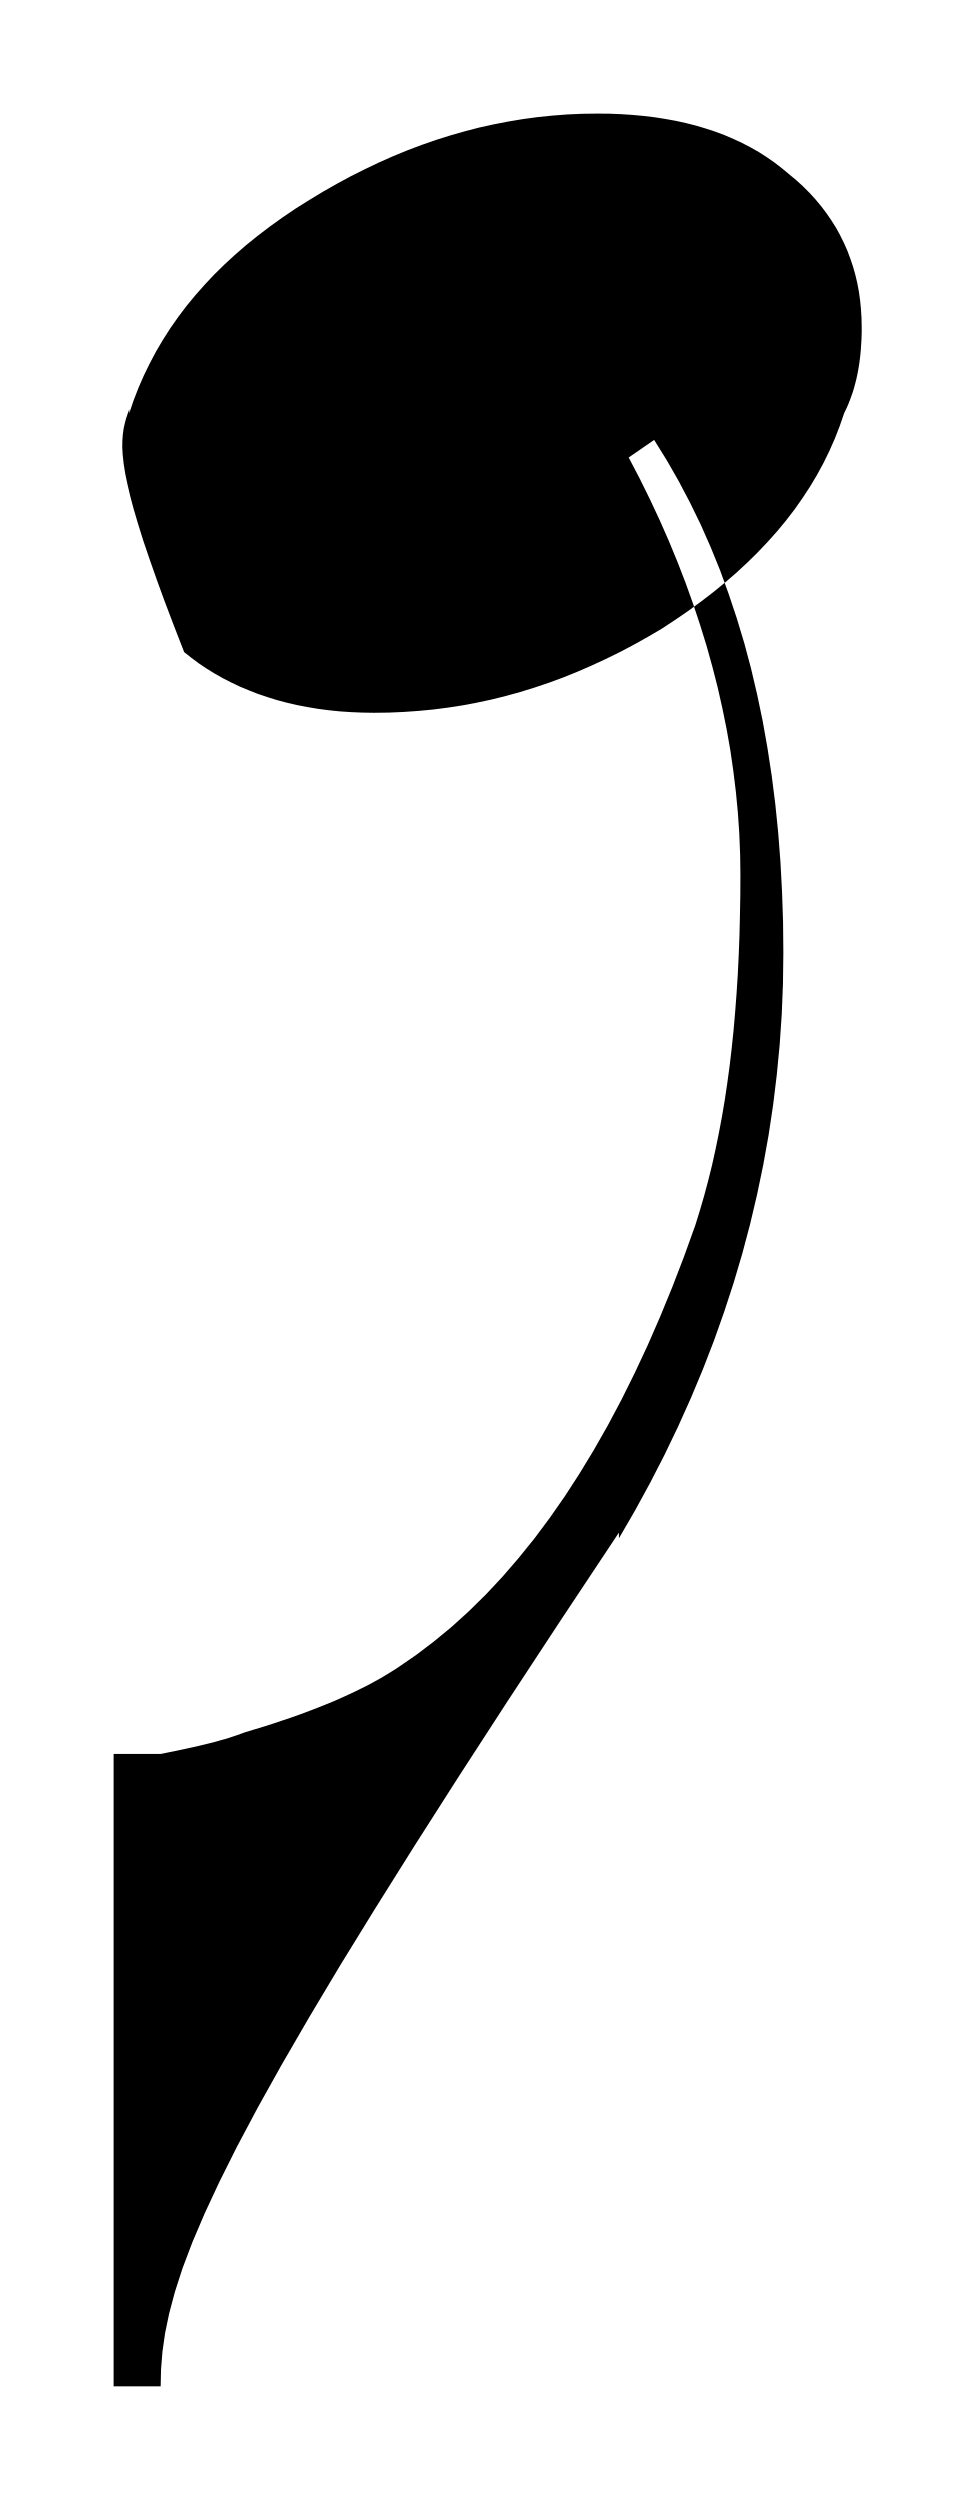
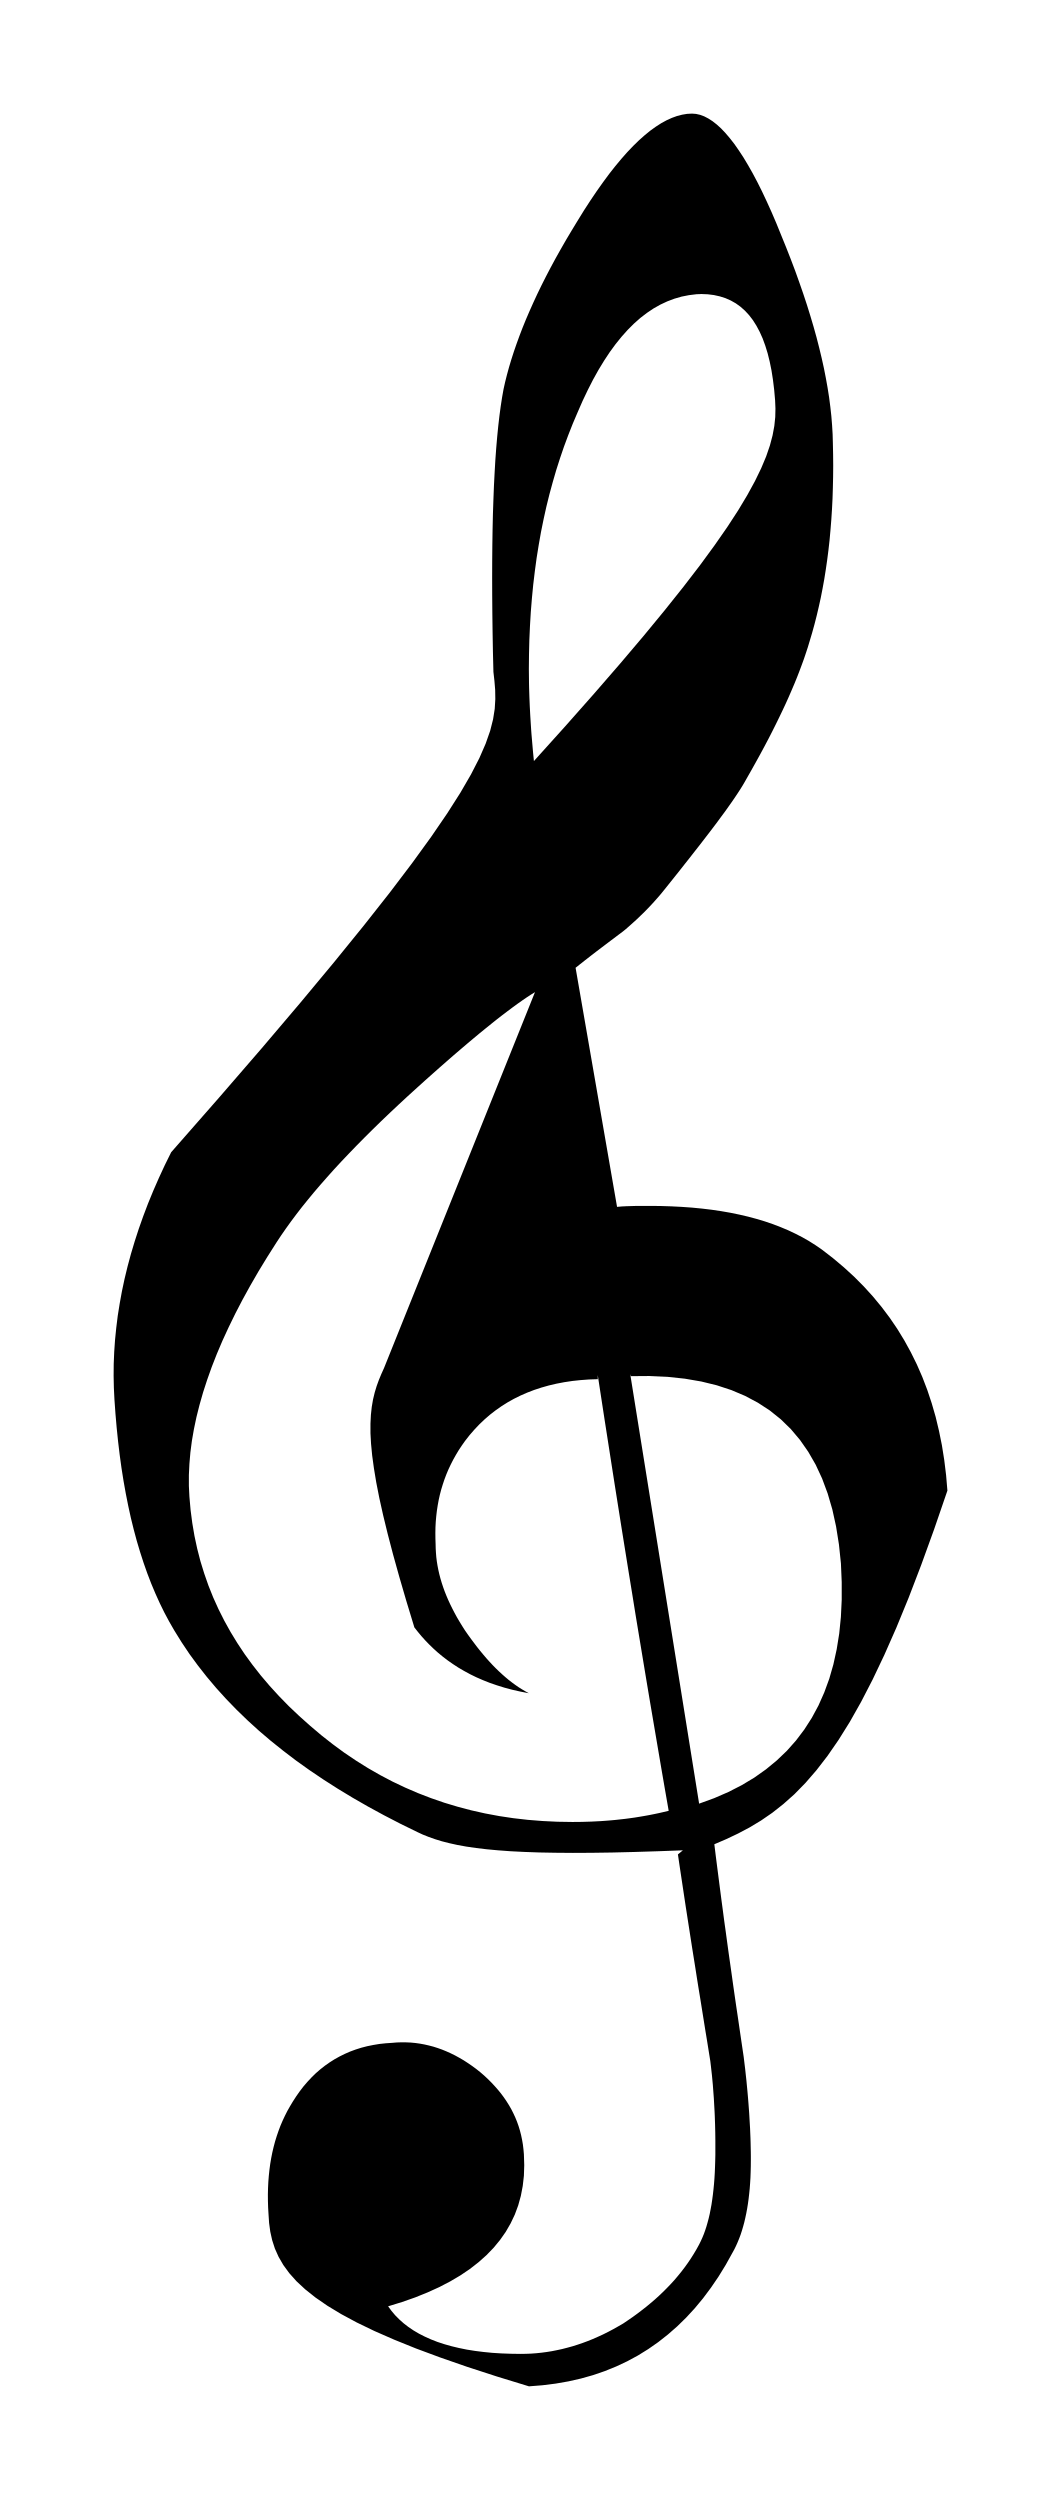
- <svg xmlns="http://www.w3.org/2000/svg" viewBox="554.88 284.578 10.38 26.607">
-   <path fill="black" fill-rule="evenodd" d="     M 561.467 300.889 L 560.845 301.826 L 560.277 302.691 L 559.761 303.487 L 559.295 304.217 L 558.876 304.885 L 558.501 305.494 L 558.169 306.05 L 557.877 306.554 L 557.622 307.011 L 557.402 307.425 L 557.215 307.799 L 557.058 308.136 L 556.928 308.441 L 556.823 308.718 L 556.742 308.969 L 556.681 309.198 L 556.637 309.41 L 556.609 309.607 L 556.594 309.795 L 556.59 309.975 L 556.089 309.975 L 556.089 303.245 L 556.59 303.245 L 556.636 303.236 L 556.683 303.226 L 556.73 303.217 L 556.777 303.207 L 556.824 303.197 L 556.87 303.187 L 556.916 303.177 L 556.962 303.167 L 557.008 303.156 L 557.054 303.145 L 557.099 303.134 L 557.144 303.123 L 557.188 303.111 L 557.232 303.098 L 557.276 303.086 L 557.319 303.073 L 557.361 303.059 L 557.403 303.045 L 557.445 303.03 L 557.486 303.015 L 557.591 302.983 L 557.693 302.952 L 557.793 302.92 L 557.891 302.887 L 557.986 302.855 L 558.079 302.822 L 558.169 302.788 L 558.256 302.755 L 558.341 302.721 L 558.424 302.687 L 558.504 302.652 L 558.581 302.617 L 558.656 302.582 L 558.729 302.546 L 558.799 302.511 L 558.867 302.474 L 558.932 302.438 L 558.994 302.401 L 559.054 302.364 L 559.112 302.327 L 559.307 302.193 L 559.498 302.048 L 559.686 301.893 L 559.869 301.727 L 560.049 301.55 L 560.225 301.362 L 560.397 301.163 L 560.566 300.954 L 560.73 300.734 L 560.891 300.503 L 561.047 300.262 L 561.2 300.01 L 561.349 299.748 L 561.494 299.475 L 561.635 299.191 L 561.772 298.898 L 561.905 298.593 L 562.034 298.279 L 562.159 297.954 L 562.28 297.618 L 562.328 297.463 L 562.374 297.305 L 562.417 297.144 L 562.458 296.979 L 562.495 296.812 L 562.53 296.641 L 562.563 296.466 L 562.593 296.289 L 562.62 296.108 L 562.645 295.924 L 562.667 295.736 L 562.687 295.545 L 562.704 295.35 L 562.719 295.152 L 562.732 294.95 L 562.742 294.744 L 562.75 294.535 L 562.755 294.323 L 562.759 294.106 L 562.76 293.886 L 562.757 293.667 L 562.748 293.447 L 562.733 293.227 L 562.712 293.007 L 562.685 292.786 L 562.653 292.564 L 562.614 292.342 L 562.569 292.12 L 562.519 291.898 L 562.462 291.675 L 562.4 291.452 L 562.331 291.229 L 562.257 291.006 L 562.177 290.783 L 562.091 290.56 L 561.999 290.337 L 561.901 290.114 L 561.797 289.892 L 561.687 289.669 L 561.571 289.447 L 561.842 289.26 L 561.976 289.476 L 562.103 289.698 L 562.223 289.926 L 562.337 290.16 L 562.443 290.4 L 562.543 290.646 L 562.635 290.899 L 562.721 291.157 L 562.801 291.422 L 562.873 291.692 L 562.938 291.969 L 562.997 292.251 L 563.048 292.539 L 563.093 292.833 L 563.131 293.133 L 563.162 293.438 L 563.186 293.75 L 563.203 294.067 L 563.214 294.39 L 563.217 294.718 L 563.213 295.046 L 563.2 295.372 L 563.178 295.696 L 563.147 296.018 L 563.108 296.339 L 563.06 296.659 L 563.003 296.976 L 562.937 297.293 L 562.863 297.607 L 562.78 297.92 L 562.688 298.231 L 562.587 298.54 L 562.478 298.848 L 562.36 299.153 L 562.233 299.457 L 562.097 299.76 L 561.953 300.06 L 561.8 300.358 L 561.638 300.655 L 561.467 300.95 Z     M 556.256 288.976 L 556.302 288.84 L 556.354 288.706 L 556.411 288.575 L 556.474 288.446 L 556.541 288.319 L 556.614 288.195 L 556.692 288.073 L 556.775 287.954 L 556.863 287.837 L 556.957 287.723 L 557.056 287.611 L 557.159 287.501 L 557.269 287.393 L 557.383 287.288 L 557.502 287.185 L 557.626 287.085 L 557.756 286.986 L 557.89 286.89 L 558.029 286.796 L 558.174 286.705 L 558.321 286.616 L 558.469 286.532 L 558.617 286.452 L 558.767 286.377 L 558.916 286.306 L 559.067 286.239 L 559.218 286.177 L 559.369 286.12 L 559.521 286.067 L 559.674 286.019 L 559.828 285.975 L 559.982 285.935 L 560.137 285.901 L 560.292 285.871 L 560.448 285.845 L 560.605 285.824 L 560.762 285.808 L 560.92 285.796 L 561.079 285.789 L 561.238 285.787 L 561.365 285.788 L 561.489 285.793 L 561.611 285.801 L 561.73 285.812 L 561.847 285.826 L 561.961 285.844 L 562.072 285.864 L 562.181 285.888 L 562.288 285.915 L 562.391 285.946 L 562.492 285.979 L 562.591 286.016 L 562.686 286.057 L 562.779 286.1 L 562.869 286.147 L 562.957 286.197 L 563.041 286.251 L 563.123 286.308 L 563.202 286.369 L 563.279 286.433 L 563.355 286.496 L 563.427 286.562 L 563.495 286.63 L 563.559 286.7 L 563.619 286.772 L 563.675 286.846 L 563.727 286.922 L 563.776 286.999 L 563.82 287.079 L 563.86 287.16 L 563.897 287.243 L 563.929 287.328 L 563.958 287.414 L 563.983 287.502 L 564.004 287.591 L 564.021 287.682 L 564.034 287.775 L 564.043 287.868 L 564.049 287.963 L 564.051 288.06 L 564.051 288.107 L 564.05 288.153 L 564.048 288.2 L 564.045 288.247 L 564.042 288.294 L 564.038 288.34 L 564.033 288.387 L 564.027 288.433 L 564.02 288.479 L 564.012 288.526 L 564.003 288.571 L 563.993 288.617 L 563.981 288.663 L 563.969 288.708 L 563.955 288.754 L 563.939 288.799 L 563.923 288.843 L 563.905 288.888 L 563.885 288.932 L 563.864 288.976 L 563.817 289.112 L 563.765 289.246 L 563.707 289.377 L 563.644 289.506 L 563.575 289.633 L 563.501 289.757 L 563.421 289.879 L 563.337 289.999 L 563.247 290.116 L 563.152 290.231 L 563.051 290.344 L 562.946 290.455 L 562.835 290.564 L 562.72 290.671 L 562.6 290.775 L 562.474 290.878 L 562.344 290.978 L 562.209 291.077 L 562.069 291.173 L 561.925 291.268 L 561.775 291.356 L 561.625 291.44 L 561.475 291.519 L 561.324 291.593 L 561.173 291.663 L 561.023 291.728 L 560.872 291.789 L 560.72 291.845 L 560.568 291.896 L 560.416 291.943 L 560.264 291.985 L 560.111 292.023 L 559.957 292.056 L 559.803 292.085 L 559.648 292.109 L 559.492 292.129 L 559.335 292.144 L 559.178 292.155 L 559.02 292.162 L 558.861 292.164 L 558.737 292.162 L 558.615 292.157 L 558.496 292.149 L 558.379 292.137 L 558.264 292.122 L 558.151 292.103 L 558.041 292.082 L 557.934 292.057 L 557.828 292.029 L 557.726 291.997 L 557.625 291.963 L 557.528 291.925 L 557.432 291.885 L 557.34 291.841 L 557.25 291.795 L 557.162 291.745 L 557.078 291.693 L 556.996 291.638 L 556.917 291.579 L 556.84 291.518 L 556.731 291.237 L 556.633 290.979 L 556.547 290.743 L 556.472 290.529 L 556.406 290.335 L 556.351 290.159 L 556.304 290 L 556.266 289.858 L 556.236 289.73 L 556.212 289.616 L 556.196 289.514 L 556.186 289.423 L 556.181 289.342 L 556.182 289.269 L 556.187 289.202 L 556.195 289.142 L 556.207 289.087 L 556.221 289.034 L 556.238 288.983 L 556.256 288.933 Z   " />
+ <svg xmlns="http://www.w3.org/2000/svg" viewBox="69.764 366.213 21.825 51.422">
+   <path fill="black" fill-rule="evenodd" d="     M 83.81 404.272 L 83.29 404.291 L 82.806 404.306 L 82.355 404.317 L 81.936 404.323 L 81.547 404.325 L 81.187 404.322 L 80.855 404.316 L 80.549 404.305 L 80.268 404.291 L 80.009 404.272 L 79.772 404.25 L 79.554 404.224 L 79.355 404.195 L 79.173 404.162 L 79.006 404.125 L 78.853 404.086 L 78.713 404.043 L 78.583 403.997 L 78.462 403.949 L 78.35 403.897 L 78.001 403.726 L 77.663 403.551 L 77.336 403.373 L 77.019 403.191 L 76.712 403.005 L 76.415 402.815 L 76.129 402.622 L 75.853 402.425 L 75.588 402.223 L 75.332 402.018 L 75.087 401.809 L 74.853 401.596 L 74.629 401.379 L 74.415 401.158 L 74.211 400.933 L 74.018 400.704 L 73.835 400.471 L 73.662 400.235 L 73.5 399.993 L 73.348 399.748 L 73.244 399.567 L 73.144 399.38 L 73.05 399.188 L 72.96 398.989 L 72.874 398.784 L 72.793 398.573 L 72.717 398.357 L 72.645 398.134 L 72.577 397.906 L 72.514 397.671 L 72.455 397.431 L 72.401 397.184 L 72.351 396.932 L 72.305 396.674 L 72.263 396.409 L 72.226 396.139 L 72.193 395.863 L 72.164 395.581 L 72.139 395.293 L 72.118 394.999 L 72.106 394.757 L 72.101 394.514 L 72.103 394.269 L 72.113 394.023 L 72.13 393.776 L 72.155 393.527 L 72.186 393.276 L 72.226 393.025 L 72.272 392.772 L 72.326 392.518 L 72.388 392.262 L 72.457 392.006 L 72.534 391.748 L 72.618 391.489 L 72.71 391.229 L 72.809 390.968 L 72.917 390.705 L 73.032 390.442 L 73.154 390.178 L 73.285 389.913 L 74.265 388.795 L 75.146 387.776 L 75.932 386.85 L 76.629 386.012 L 77.242 385.257 L 77.777 384.578 L 78.238 383.97 L 78.631 383.428 L 78.961 382.946 L 79.233 382.519 L 79.452 382.141 L 79.624 381.806 L 79.753 381.51 L 79.846 381.245 L 79.906 381.008 L 79.94 380.793 L 79.952 380.593 L 79.949 380.403 L 79.934 380.219 L 79.913 380.033 L 79.903 379.621 L 79.896 379.221 L 79.891 378.834 L 79.888 378.46 L 79.887 378.099 L 79.888 377.751 L 79.891 377.415 L 79.896 377.092 L 79.903 376.783 L 79.913 376.485 L 79.924 376.201 L 79.938 375.93 L 79.953 375.671 L 79.971 375.425 L 79.991 375.192 L 80.013 374.972 L 80.037 374.764 L 80.063 374.57 L 80.091 374.388 L 80.121 374.219 L 80.154 374.071 L 80.192 373.92 L 80.234 373.766 L 80.281 373.609 L 80.332 373.45 L 80.388 373.288 L 80.448 373.123 L 80.512 372.956 L 80.581 372.786 L 80.655 372.614 L 80.733 372.439 L 80.815 372.262 L 80.902 372.082 L 80.994 371.9 L 81.09 371.716 L 81.191 371.529 L 81.297 371.34 L 81.407 371.148 L 81.522 370.955 L 81.641 370.759 L 81.775 370.542 L 81.908 370.337 L 82.039 370.143 L 82.168 369.961 L 82.295 369.789 L 82.421 369.629 L 82.545 369.48 L 82.667 369.342 L 82.788 369.215 L 82.907 369.099 L 83.024 368.995 L 83.139 368.901 L 83.253 368.819 L 83.365 368.747 L 83.475 368.687 L 83.583 368.638 L 83.69 368.599 L 83.795 368.572 L 83.897 368.555 L 83.998 368.55 L 84.08 368.556 L 84.164 368.575 L 84.248 368.606 L 84.333 368.65 L 84.42 368.706 L 84.508 368.775 L 84.597 368.856 L 84.686 368.95 L 84.777 369.057 L 84.869 369.175 L 84.961 369.307 L 85.055 369.45 L 85.149 369.607 L 85.245 369.776 L 85.341 369.957 L 85.438 370.151 L 85.535 370.357 L 85.634 370.576 L 85.733 370.807 L 85.832 371.051 L 85.933 371.299 L 86.029 371.544 L 86.12 371.784 L 86.205 372.022 L 86.286 372.255 L 86.362 372.485 L 86.432 372.711 L 86.498 372.933 L 86.559 373.152 L 86.614 373.367 L 86.665 373.579 L 86.711 373.787 L 86.751 373.991 L 86.787 374.192 L 86.818 374.389 L 86.843 374.583 L 86.864 374.773 L 86.879 374.96 L 86.89 375.143 L 86.895 375.323 L 86.9 375.559 L 86.902 375.792 L 86.9 376.021 L 86.895 376.247 L 86.888 376.469 L 86.877 376.688 L 86.863 376.903 L 86.846 377.115 L 86.827 377.325 L 86.804 377.53 L 86.778 377.732 L 86.749 377.932 L 86.718 378.127 L 86.683 378.32 L 86.646 378.509 L 86.605 378.695 L 86.562 378.878 L 86.516 379.058 L 86.467 379.235 L 86.415 379.409 L 86.38 379.526 L 86.341 379.644 L 86.3 379.766 L 86.255 379.889 L 86.208 380.015 L 86.158 380.144 L 86.105 380.274 L 86.048 380.408 L 85.989 380.544 L 85.927 380.682 L 85.861 380.823 L 85.792 380.967 L 85.72 381.114 L 85.645 381.264 L 85.567 381.416 L 85.485 381.571 L 85.4 381.729 L 85.311 381.89 L 85.219 382.055 L 85.124 382.222 L 85.084 382.293 L 85.04 382.368 L 84.991 382.447 L 84.937 382.53 L 84.879 382.617 L 84.816 382.709 L 84.748 382.805 L 84.677 382.905 L 84.6 383.009 L 84.52 383.118 L 84.435 383.231 L 84.345 383.349 L 84.251 383.471 L 84.154 383.597 L 84.051 383.728 L 83.945 383.864 L 83.834 384.004 L 83.72 384.149 L 83.601 384.298 L 83.478 384.452 L 83.443 384.496 L 83.407 384.54 L 83.371 384.585 L 83.333 384.63 L 83.294 384.675 L 83.254 384.72 L 83.214 384.765 L 83.172 384.811 L 83.129 384.857 L 83.085 384.903 L 83.04 384.949 L 82.994 384.995 L 82.946 385.041 L 82.898 385.088 L 82.848 385.135 L 82.797 385.181 L 82.745 385.228 L 82.692 385.275 L 82.638 385.322 L 82.582 385.368 L 82.532 385.406 L 82.482 385.443 L 82.432 385.481 L 82.382 385.519 L 82.332 385.556 L 82.282 385.594 L 82.233 385.631 L 82.183 385.669 L 82.134 385.706 L 82.084 385.744 L 82.035 385.781 L 81.986 385.819 L 81.937 385.856 L 81.889 385.894 L 81.84 385.932 L 81.792 385.969 L 81.745 386.007 L 81.697 386.044 L 81.65 386.082 L 81.603 386.119 L 82.456 391.037 L 82.485 391.034 L 82.514 391.032 L 82.543 391.029 L 82.573 391.027 L 82.604 391.026 L 82.636 391.024 L 82.668 391.023 L 82.7 391.022 L 82.733 391.021 L 82.766 391.02 L 82.8 391.019 L 82.835 391.018 L 82.869 391.018 L 82.905 391.018 L 82.94 391.017 L 82.976 391.017 L 83.012 391.017 L 83.049 391.017 L 83.086 391.017 L 83.123 391.017 L 83.349 391.019 L 83.569 391.026 L 83.785 391.037 L 83.996 391.052 L 84.201 391.072 L 84.402 391.096 L 84.597 391.125 L 84.787 391.158 L 84.972 391.196 L 85.152 391.238 L 85.327 391.285 L 85.497 391.336 L 85.661 391.392 L 85.82 391.453 L 85.975 391.518 L 86.123 391.588 L 86.267 391.662 L 86.405 391.741 L 86.538 391.825 L 86.666 391.913 L 86.898 392.092 L 87.119 392.278 L 87.33 392.471 L 87.529 392.671 L 87.718 392.879 L 87.896 393.094 L 88.063 393.316 L 88.219 393.545 L 88.364 393.782 L 88.498 394.026 L 88.622 394.277 L 88.735 394.536 L 88.837 394.802 L 88.928 395.076 L 89.009 395.356 L 89.078 395.645 L 89.138 395.941 L 89.186 396.244 L 89.224 396.555 L 89.251 396.873 L 88.977 397.671 L 88.711 398.405 L 88.453 399.078 L 88.201 399.692 L 87.954 400.252 L 87.713 400.759 L 87.476 401.218 L 87.243 401.631 L 87.012 402.001 L 86.784 402.331 L 86.557 402.625 L 86.331 402.886 L 86.105 403.117 L 85.877 403.32 L 85.649 403.5 L 85.418 403.659 L 85.184 403.8 L 84.946 403.926 L 84.704 404.041 L 84.457 404.147 L 84.485 404.375 L 84.514 404.602 L 84.543 404.827 L 84.572 405.052 L 84.601 405.276 L 84.631 405.499 L 84.66 405.721 L 84.691 405.942 L 84.721 406.163 L 84.751 406.382 L 84.782 406.6 L 84.813 406.818 L 84.843 407.034 L 84.874 407.25 L 84.905 407.464 L 84.937 407.678 L 84.968 407.89 L 84.999 408.102 L 85.03 408.313 L 85.061 408.522 L 85.076 408.647 L 85.091 408.769 L 85.104 408.89 L 85.117 409.008 L 85.128 409.125 L 85.139 409.24 L 85.149 409.353 L 85.158 409.464 L 85.166 409.573 L 85.174 409.68 L 85.18 409.786 L 85.186 409.889 L 85.192 409.991 L 85.196 410.091 L 85.2 410.188 L 85.203 410.284 L 85.205 410.379 L 85.207 410.471 L 85.208 410.561 L 85.208 410.65 L 85.207 410.771 L 85.204 410.889 L 85.2 411.004 L 85.193 411.117 L 85.185 411.227 L 85.174 411.335 L 85.162 411.44 L 85.148 411.542 L 85.132 411.641 L 85.114 411.738 L 85.094 411.832 L 85.073 411.923 L 85.049 412.011 L 85.024 412.096 L 84.997 412.179 L 84.967 412.258 L 84.936 412.334 L 84.903 412.408 L 84.869 412.478 L 84.832 412.545 L 84.691 412.799 L 84.543 413.04 L 84.387 413.269 L 84.225 413.486 L 84.055 413.691 L 83.878 413.883 L 83.694 414.063 L 83.502 414.231 L 83.304 414.387 L 83.098 414.531 L 82.885 414.663 L 82.665 414.782 L 82.437 414.889 L 82.203 414.984 L 81.961 415.067 L 81.712 415.137 L 81.456 415.195 L 81.192 415.241 L 80.922 415.275 L 80.644 415.297 L 79.982 415.094 L 79.376 414.897 L 78.823 414.705 L 78.322 414.519 L 77.869 414.336 L 77.463 414.158 L 77.101 413.983 L 76.78 413.81 L 76.499 413.64 L 76.254 413.471 L 76.043 413.303 L 75.864 413.137 L 75.714 412.969 L 75.592 412.802 L 75.494 412.633 L 75.418 412.463 L 75.362 412.29 L 75.323 412.115 L 75.299 411.937 L 75.287 411.754 L 75.279 411.618 L 75.275 411.483 L 75.274 411.351 L 75.277 411.221 L 75.283 411.093 L 75.293 410.968 L 75.306 410.844 L 75.322 410.723 L 75.342 410.604 L 75.365 410.488 L 75.392 410.373 L 75.422 410.26 L 75.456 410.15 L 75.493 410.042 L 75.533 409.936 L 75.577 409.833 L 75.625 409.731 L 75.675 409.632 L 75.73 409.535 L 75.787 409.44 L 75.858 409.33 L 75.932 409.225 L 76.009 409.125 L 76.09 409.031 L 76.174 408.941 L 76.261 408.856 L 76.352 408.777 L 76.446 408.703 L 76.544 408.634 L 76.645 408.57 L 76.749 408.512 L 76.856 408.459 L 76.966 408.411 L 77.08 408.369 L 77.197 408.332 L 77.317 408.301 L 77.441 408.276 L 77.567 408.255 L 77.697 408.241 L 77.829 408.232 L 77.926 408.224 L 78.022 408.221 L 78.118 408.222 L 78.212 408.226 L 78.307 408.235 L 78.4 408.248 L 78.493 408.265 L 78.585 408.286 L 78.677 408.31 L 78.768 408.339 L 78.858 408.371 L 78.948 408.408 L 79.037 408.448 L 79.126 408.492 L 79.213 408.54 L 79.301 408.591 L 79.387 408.647 L 79.473 408.706 L 79.559 408.769 L 79.643 408.836 L 79.723 408.905 L 79.799 408.976 L 79.871 409.048 L 79.94 409.122 L 80.006 409.197 L 80.068 409.273 L 80.126 409.351 L 80.18 409.43 L 80.231 409.511 L 80.279 409.594 L 80.322 409.679 L 80.362 409.765 L 80.398 409.853 L 80.43 409.943 L 80.458 410.035 L 80.482 410.129 L 80.502 410.224 L 80.519 410.322 L 80.531 410.422 L 80.54 410.524 L 80.547 410.749 L 80.54 410.966 L 80.516 411.176 L 80.477 411.38 L 80.423 411.575 L 80.353 411.764 L 80.267 411.945 L 80.166 412.12 L 80.049 412.287 L 79.917 412.447 L 79.769 412.6 L 79.606 412.745 L 79.428 412.884 L 79.234 413.015 L 79.024 413.139 L 78.799 413.256 L 78.559 413.365 L 78.304 413.468 L 78.033 413.563 L 77.747 413.651 L 77.816 413.745 L 77.892 413.835 L 77.976 413.92 L 78.067 414.001 L 78.164 414.076 L 78.269 414.147 L 78.381 414.213 L 78.501 414.274 L 78.627 414.331 L 78.76 414.383 L 78.9 414.429 L 79.048 414.471 L 79.202 414.508 L 79.363 414.541 L 79.532 414.568 L 79.707 414.59 L 79.889 414.608 L 80.078 414.62 L 80.274 414.627 L 80.477 414.63 L 80.583 414.628 L 80.689 414.624 L 80.796 414.616 L 80.902 414.605 L 81.008 414.591 L 81.114 414.574 L 81.22 414.553 L 81.326 414.53 L 81.431 414.503 L 81.537 414.474 L 81.642 414.441 L 81.748 414.405 L 81.853 414.366 L 81.957 414.324 L 82.062 414.278 L 82.167 414.23 L 82.271 414.178 L 82.375 414.123 L 82.478 414.065 L 82.582 414.005 L 82.681 413.938 L 82.778 413.871 L 82.873 413.802 L 82.966 413.731 L 83.057 413.66 L 83.146 413.586 L 83.233 413.512 L 83.318 413.435 L 83.4 413.357 L 83.48 413.277 L 83.558 413.196 L 83.634 413.113 L 83.706 413.028 L 83.777 412.941 L 83.845 412.852 L 83.91 412.762 L 83.973 412.669 L 84.033 412.574 L 84.09 412.478 L 84.145 412.378 L 84.178 412.311 L 84.21 412.241 L 84.24 412.168 L 84.268 412.091 L 84.294 412.011 L 84.318 411.927 L 84.341 411.841 L 84.362 411.751 L 84.38 411.658 L 84.398 411.561 L 84.413 411.461 L 84.427 411.357 L 84.439 411.25 L 84.45 411.139 L 84.459 411.025 L 84.466 410.907 L 84.471 410.786 L 84.475 410.661 L 84.478 410.532 L 84.478 410.399 L 84.478 410.32 L 84.478 410.24 L 84.477 410.159 L 84.476 410.077 L 84.474 409.993 L 84.472 409.909 L 84.469 409.822 L 84.466 409.735 L 84.462 409.647 L 84.457 409.558 L 84.452 409.467 L 84.447 409.376 L 84.44 409.283 L 84.433 409.189 L 84.426 409.095 L 84.417 408.999 L 84.408 408.902 L 84.397 408.805 L 84.386 408.706 L 84.374 408.606 L 84.34 408.394 L 84.306 408.181 L 84.271 407.969 L 84.237 407.756 L 84.203 407.544 L 84.169 407.331 L 84.134 407.119 L 84.1 406.906 L 84.067 406.694 L 84.033 406.481 L 83.999 406.268 L 83.966 406.056 L 83.933 405.843 L 83.9 405.631 L 83.867 405.418 L 83.835 405.206 L 83.803 404.993 L 83.771 404.781 L 83.739 404.568 L 83.708 404.356 Z     M 84.248 372.259 L 84.09 372.265 L 83.935 372.284 L 83.783 372.314 L 83.635 372.357 L 83.489 372.412 L 83.346 372.479 L 83.206 372.558 L 83.069 372.65 L 82.935 372.753 L 82.804 372.869 L 82.676 372.997 L 82.55 373.138 L 82.427 373.29 L 82.307 373.454 L 82.19 373.631 L 82.075 373.82 L 81.963 374.021 L 81.854 374.235 L 81.747 374.46 L 81.643 374.698 L 81.545 374.928 L 81.453 375.161 L 81.365 375.398 L 81.283 375.638 L 81.205 375.882 L 81.133 376.13 L 81.065 376.38 L 81.002 376.635 L 80.945 376.893 L 80.892 377.154 L 80.845 377.42 L 80.802 377.688 L 80.765 377.961 L 80.732 378.237 L 80.705 378.516 L 80.682 378.8 L 80.665 379.087 L 80.652 379.378 L 80.645 379.672 L 80.642 379.97 L 80.643 380.067 L 80.644 380.164 L 80.645 380.261 L 80.647 380.358 L 80.65 380.455 L 80.653 380.551 L 80.657 380.648 L 80.661 380.744 L 80.666 380.84 L 80.671 380.935 L 80.677 381.03 L 80.683 381.125 L 80.689 381.22 L 80.696 381.314 L 80.704 381.407 L 80.712 381.5 L 80.72 381.593 L 80.728 381.685 L 80.737 381.776 L 80.746 381.867 L 81.392 381.15 L 81.981 380.484 L 82.516 379.867 L 82.999 379.297 L 83.432 378.771 L 83.819 378.286 L 84.161 377.841 L 84.461 377.431 L 84.722 377.056 L 84.946 376.712 L 85.135 376.397 L 85.293 376.108 L 85.421 375.844 L 85.523 375.601 L 85.6 375.376 L 85.655 375.168 L 85.691 374.974 L 85.71 374.791 L 85.714 374.616 L 85.707 374.448 L 85.688 374.232 L 85.663 374.027 L 85.633 373.834 L 85.596 373.652 L 85.554 373.482 L 85.505 373.323 L 85.451 373.175 L 85.39 373.039 L 85.323 372.913 L 85.251 372.799 L 85.172 372.696 L 85.087 372.604 L 84.996 372.523 L 84.899 372.453 L 84.795 372.394 L 84.686 372.346 L 84.57 372.309 L 84.448 372.282 L 84.32 372.266 L 84.185 372.261 Z     M 82.727 394.477 L 84.144 403.312 L 84.454 403.199 L 84.747 403.072 L 85.022 402.931 L 85.28 402.776 L 85.52 402.606 L 85.743 402.422 L 85.949 402.225 L 86.137 402.013 L 86.308 401.787 L 86.462 401.547 L 86.599 401.293 L 86.718 401.025 L 86.821 400.743 L 86.906 400.447 L 86.974 400.136 L 87.026 399.812 L 87.06 399.473 L 87.077 399.121 L 87.077 398.754 L 87.061 398.373 L 87.02 397.981 L 86.961 397.61 L 86.884 397.26 L 86.788 396.932 L 86.674 396.625 L 86.541 396.339 L 86.389 396.075 L 86.219 395.831 L 86.031 395.608 L 85.824 395.406 L 85.598 395.225 L 85.353 395.065 L 85.09 394.925 L 84.809 394.806 L 84.508 394.707 L 84.189 394.629 L 83.851 394.571 L 83.495 394.533 L 83.12 394.516 L 82.726 394.519 Z     M 82.06 394.581 L 81.881 394.587 L 81.706 394.6 L 81.536 394.618 L 81.37 394.643 L 81.208 394.674 L 81.051 394.711 L 80.899 394.754 L 80.75 394.803 L 80.607 394.858 L 80.468 394.919 L 80.333 394.986 L 80.203 395.059 L 80.078 395.138 L 79.957 395.223 L 79.841 395.313 L 79.729 395.41 L 79.622 395.512 L 79.52 395.62 L 79.422 395.733 L 79.329 395.852 L 79.262 395.947 L 79.199 396.042 L 79.141 396.139 L 79.086 396.237 L 79.035 396.337 L 78.988 396.437 L 78.945 396.539 L 78.906 396.642 L 78.871 396.747 L 78.839 396.852 L 78.811 396.959 L 78.787 397.067 L 78.767 397.177 L 78.75 397.288 L 78.737 397.4 L 78.727 397.513 L 78.721 397.627 L 78.719 397.743 L 78.72 397.86 L 78.724 397.978 L 78.726 398.066 L 78.731 398.153 L 78.738 398.241 L 78.749 398.329 L 78.763 398.416 L 78.78 398.504 L 78.8 398.592 L 78.823 398.68 L 78.849 398.768 L 78.878 398.856 L 78.91 398.945 L 78.945 399.033 L 78.983 399.122 L 79.024 399.211 L 79.068 399.3 L 79.114 399.389 L 79.163 399.479 L 79.216 399.569 L 79.271 399.659 L 79.329 399.75 L 79.391 399.839 L 79.454 399.926 L 79.517 400.01 L 79.579 400.092 L 79.642 400.171 L 79.706 400.248 L 79.769 400.322 L 79.833 400.393 L 79.897 400.462 L 79.962 400.528 L 80.027 400.591 L 80.093 400.652 L 80.159 400.71 L 80.226 400.766 L 80.293 400.818 L 80.361 400.868 L 80.43 400.916 L 80.5 400.96 L 80.571 401.002 L 80.642 401.041 L 80.468 401.007 L 80.3 400.969 L 80.139 400.926 L 79.985 400.878 L 79.837 400.827 L 79.696 400.771 L 79.561 400.712 L 79.432 400.649 L 79.309 400.582 L 79.191 400.513 L 79.079 400.44 L 78.972 400.365 L 78.87 400.287 L 78.773 400.207 L 78.681 400.124 L 78.594 400.04 L 78.511 399.954 L 78.432 399.866 L 78.358 399.777 L 78.287 399.687 L 78.122 399.144 L 77.976 398.643 L 77.848 398.183 L 77.738 397.762 L 77.644 397.376 L 77.566 397.025 L 77.503 396.704 L 77.455 396.413 L 77.419 396.149 L 77.396 395.909 L 77.384 395.692 L 77.384 395.494 L 77.393 395.314 L 77.411 395.149 L 77.437 394.998 L 77.471 394.856 L 77.511 394.724 L 77.557 394.597 L 77.608 394.474 L 77.663 394.352 L 80.768 386.62 L 80.684 386.672 L 80.597 386.729 L 80.505 386.792 L 80.41 386.859 L 80.31 386.932 L 80.207 387.009 L 80.1 387.09 L 79.988 387.177 L 79.873 387.269 L 79.754 387.365 L 79.631 387.465 L 79.504 387.571 L 79.373 387.681 L 79.238 387.796 L 79.099 387.915 L 78.957 388.039 L 78.811 388.167 L 78.661 388.3 L 78.507 388.437 L 78.35 388.579 L 78.155 388.756 L 77.966 388.931 L 77.781 389.105 L 77.602 389.276 L 77.428 389.446 L 77.259 389.614 L 77.095 389.78 L 76.937 389.944 L 76.783 390.106 L 76.635 390.266 L 76.493 390.425 L 76.355 390.582 L 76.223 390.736 L 76.097 390.889 L 75.975 391.04 L 75.86 391.189 L 75.75 391.336 L 75.645 391.482 L 75.546 391.625 L 75.452 391.767 L 75.261 392.068 L 75.08 392.365 L 74.911 392.658 L 74.752 392.947 L 74.604 393.232 L 74.467 393.513 L 74.34 393.789 L 74.224 394.062 L 74.119 394.33 L 74.025 394.594 L 73.941 394.853 L 73.868 395.109 L 73.805 395.36 L 73.753 395.607 L 73.711 395.849 L 73.68 396.088 L 73.66 396.322 L 73.649 396.552 L 73.649 396.777 L 73.66 396.998 L 73.684 397.271 L 73.719 397.54 L 73.764 397.805 L 73.82 398.066 L 73.886 398.323 L 73.964 398.576 L 74.051 398.825 L 74.149 399.07 L 74.258 399.311 L 74.377 399.548 L 74.507 399.782 L 74.647 400.011 L 74.797 400.237 L 74.958 400.458 L 75.129 400.676 L 75.311 400.89 L 75.503 401.1 L 75.705 401.307 L 75.918 401.509 L 76.141 401.708 L 76.371 401.903 L 76.605 402.087 L 76.843 402.262 L 77.086 402.426 L 77.332 402.58 L 77.583 402.724 L 77.838 402.858 L 78.097 402.981 L 78.361 403.095 L 78.628 403.198 L 78.9 403.292 L 79.176 403.375 L 79.456 403.449 L 79.741 403.513 L 80.03 403.567 L 80.323 403.611 L 80.62 403.645 L 80.922 403.669 L 81.228 403.684 L 81.539 403.689 L 81.636 403.688 L 81.733 403.687 L 81.831 403.684 L 81.928 403.681 L 82.027 403.676 L 82.125 403.671 L 82.223 403.664 L 82.322 403.656 L 82.421 403.647 L 82.52 403.636 L 82.62 403.625 L 82.719 403.612 L 82.819 403.598 L 82.918 403.582 L 83.018 403.565 L 83.118 403.547 L 83.218 403.527 L 83.318 403.506 L 83.418 403.483 L 83.518 403.459 L 83.44 403.012 L 83.363 402.565 L 83.287 402.118 L 83.211 401.671 L 83.135 401.224 L 83.06 400.776 L 82.986 400.329 L 82.912 399.882 L 82.838 399.434 L 82.766 398.986 L 82.693 398.538 L 82.621 398.09 L 82.549 397.642 L 82.478 397.193 L 82.407 396.745 L 82.337 396.296 L 82.267 395.846 L 82.197 395.397 L 82.128 394.947 L 82.059 394.497 Z   " />
</svg>
